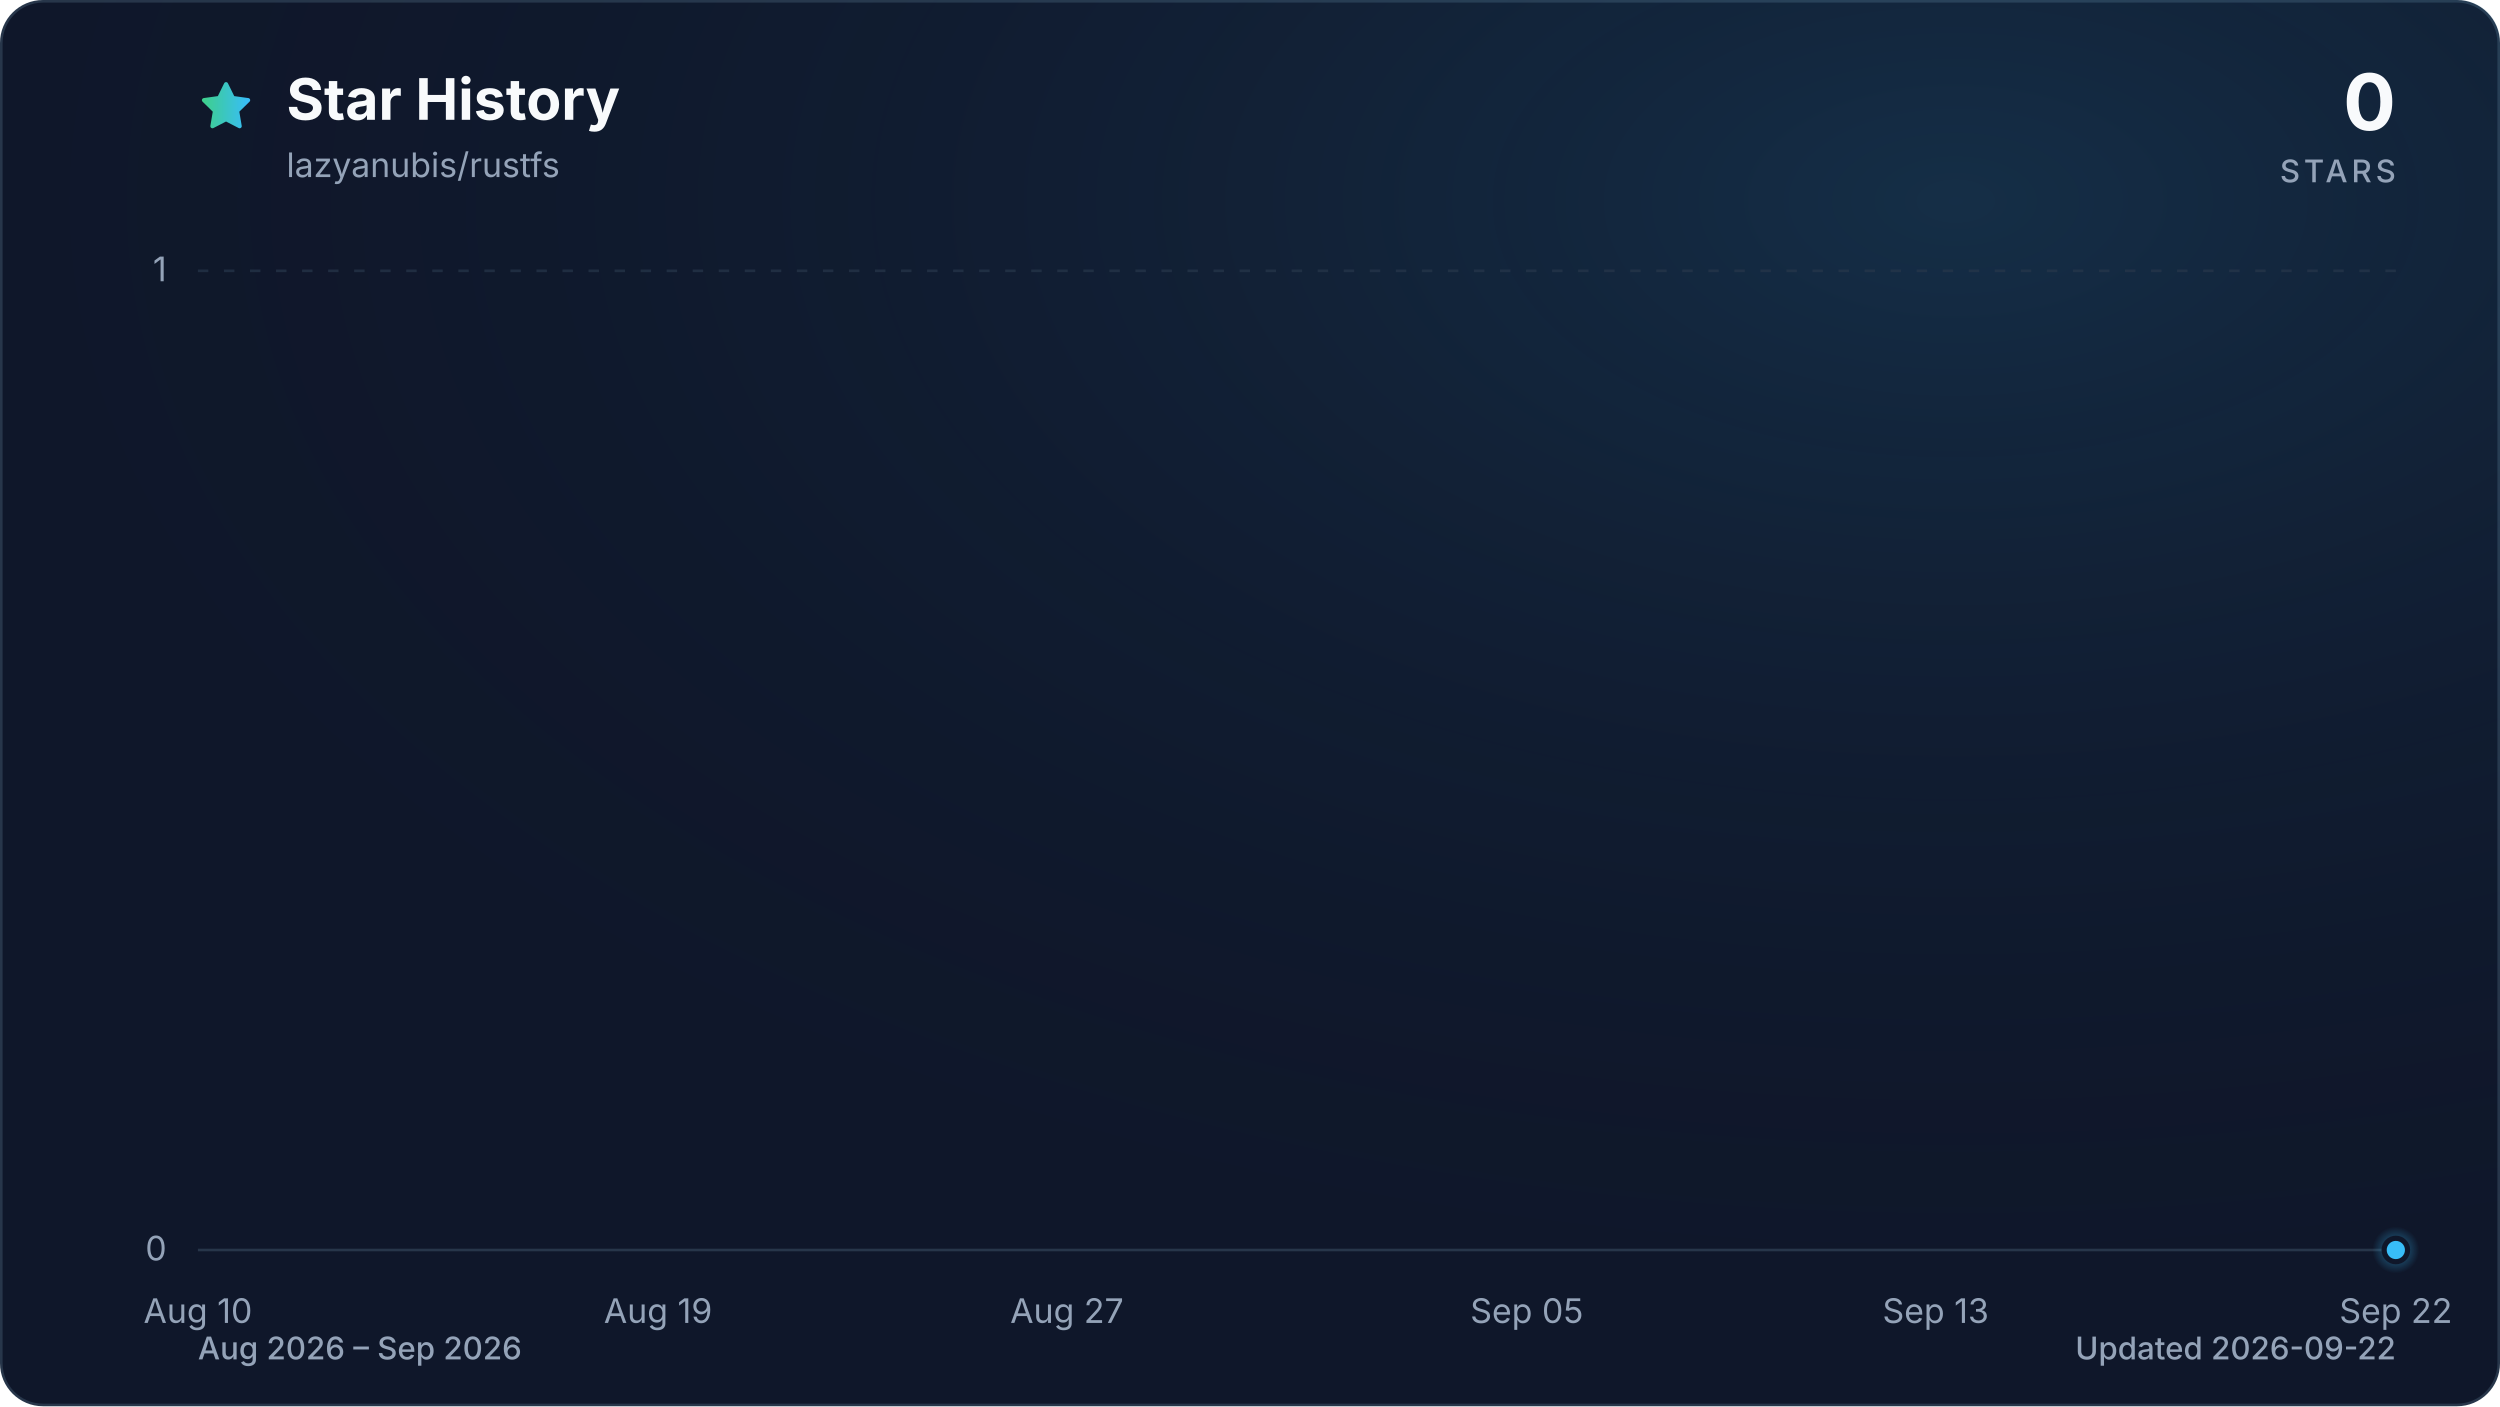
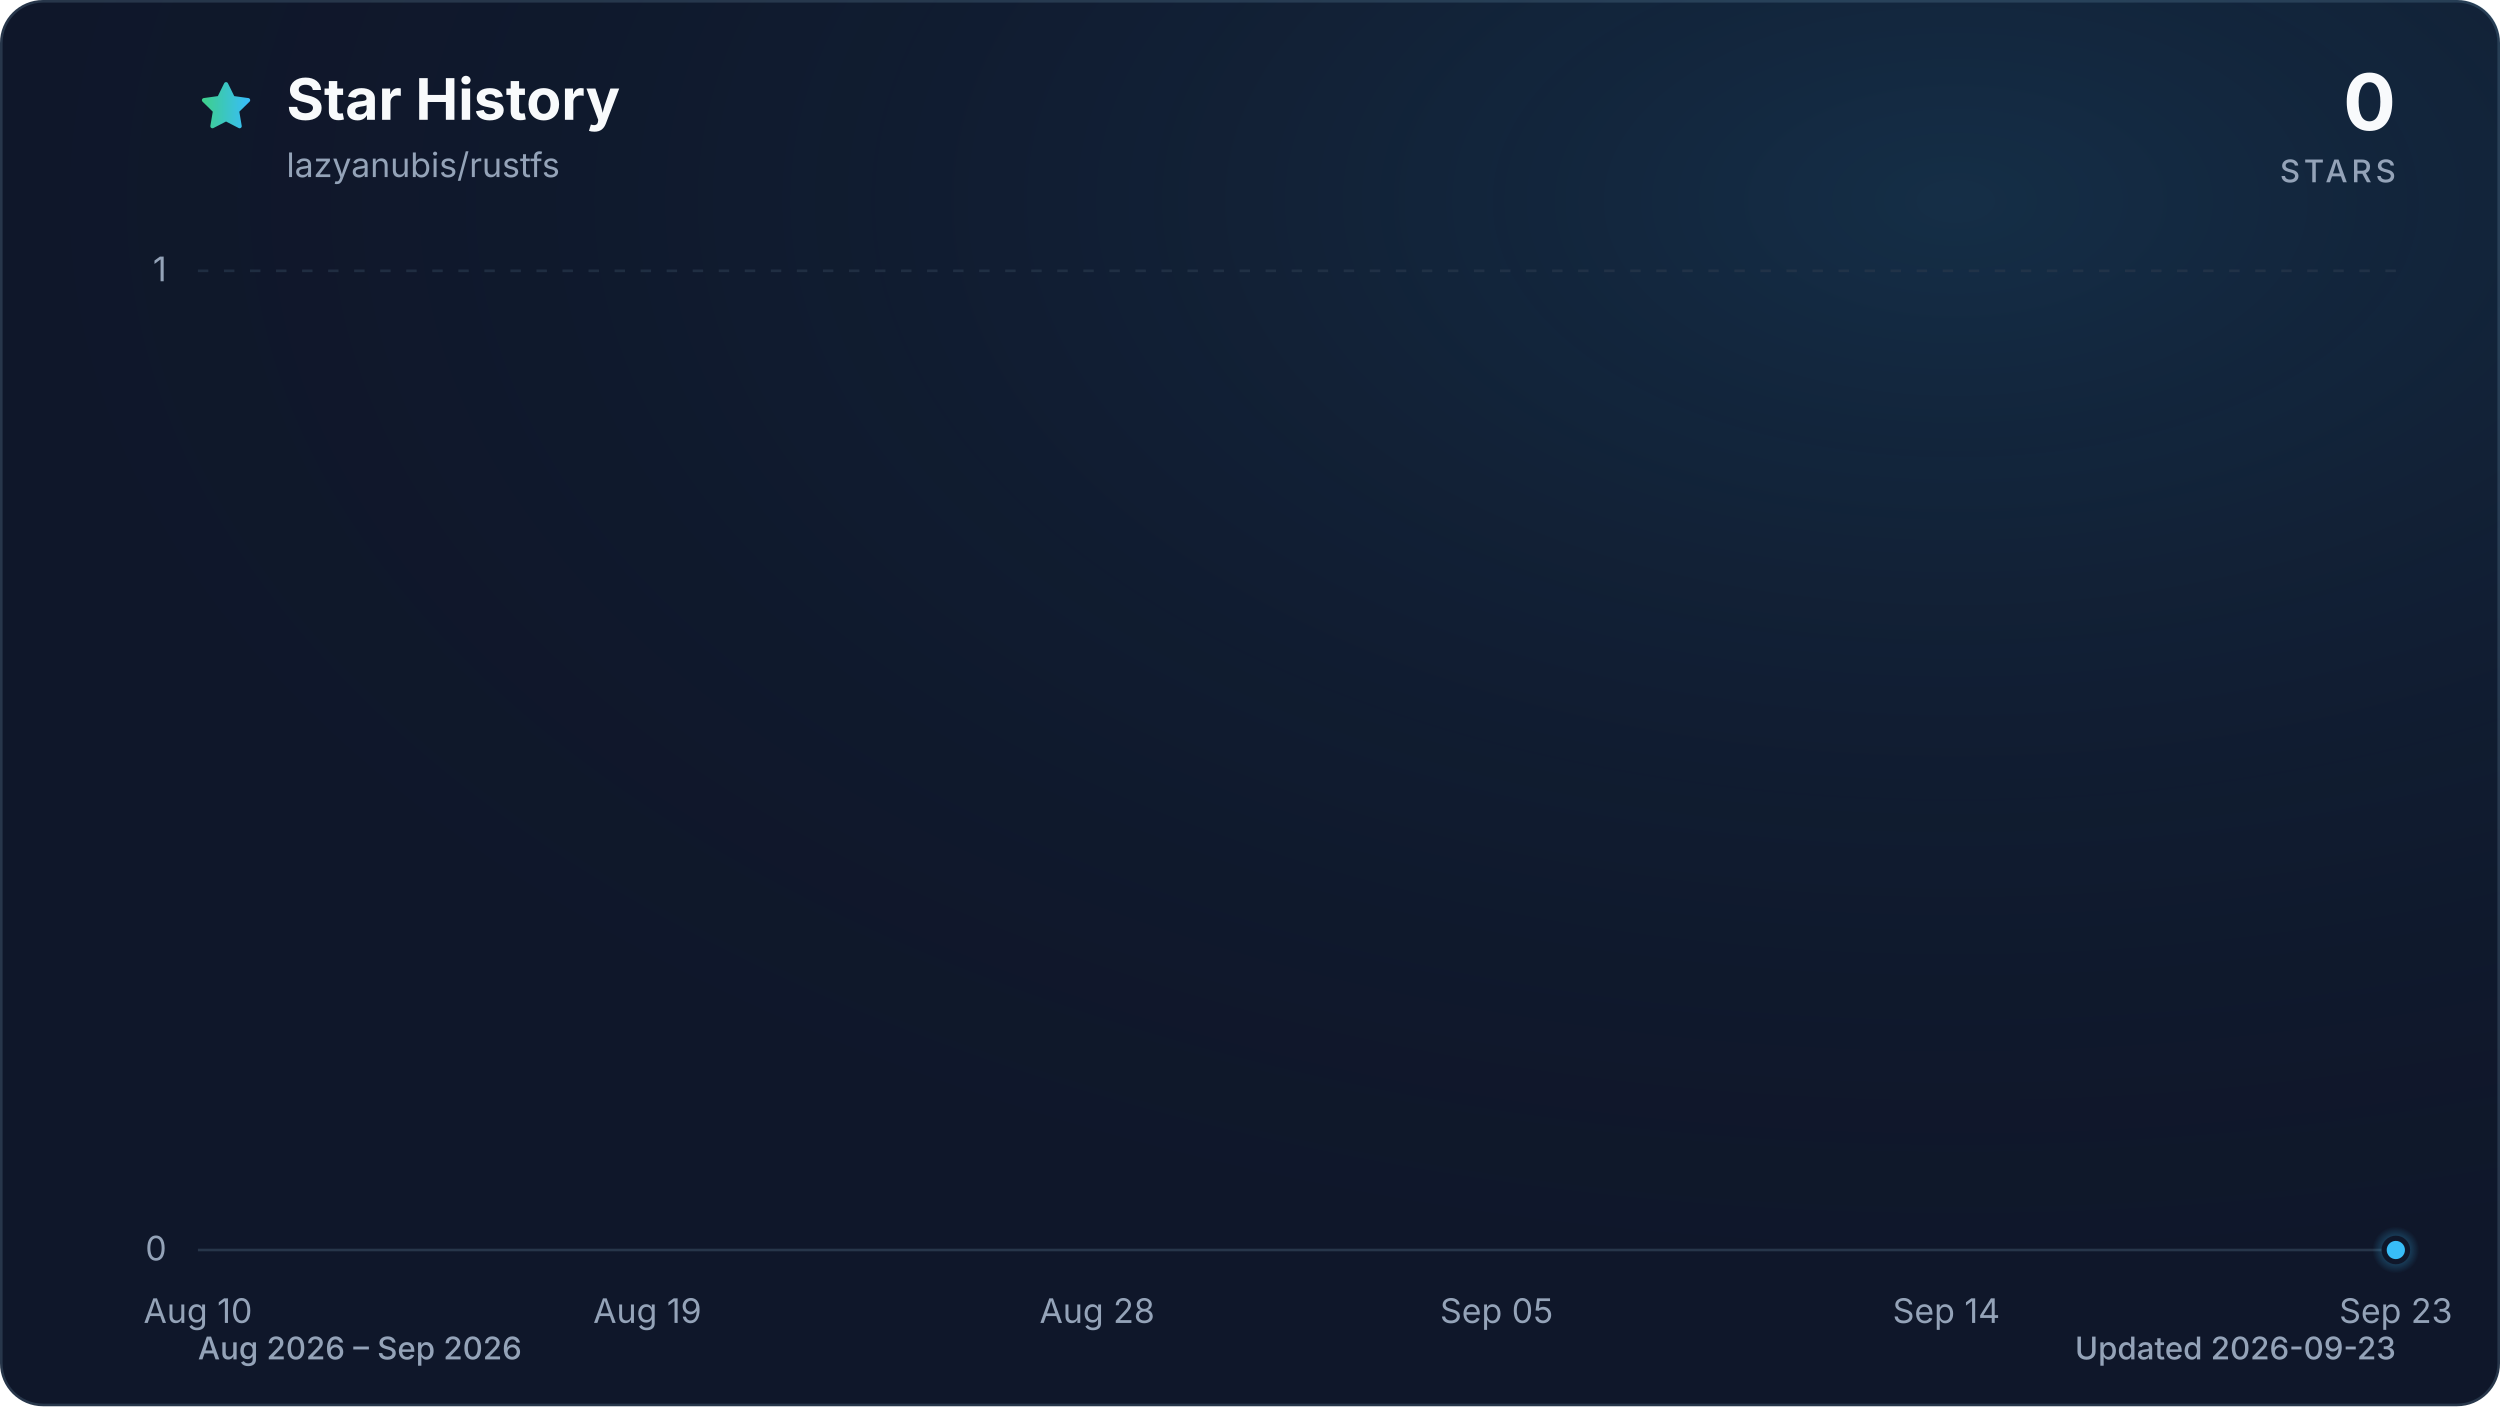
<svg xmlns="http://www.w3.org/2000/svg" viewBox="0 0 960 540" role="img" aria-labelledby="title description" data-style="gradient" data-variant="glow" data-animated="true">
  <defs>
    <linearGradient id="trend" x1="0" y1="0" x2="1" y2="0">
      <stop offset="0%" stop-color="#3ecf8e" />
      <stop offset="100%" stop-color="#38bdf8" />
    </linearGradient>
    <linearGradient id="area" x1="0" y1="0" x2="0" y2="1">
      <stop offset="0%" stop-color="#3ecf8e" stop-opacity="0.30" />
      <stop offset="55%" stop-color="#38bdf8" stop-opacity="0.10" />
      <stop offset="100%" stop-color="#38bdf8" stop-opacity="0.01" />
    </linearGradient>
    <radialGradient id="marker-halo" cx="50%" cy="50%" r="50%">
      <stop offset="0%" stop-color="#38bdf8" stop-opacity="0.55" />
      <stop offset="100%" stop-color="#38bdf8" stop-opacity="0" />
    </radialGradient>
    <radialGradient id="surface-glow" cx="78%" cy="14%" r="80%">
      <stop offset="0%" stop-color="#38bdf8" stop-opacity="0.14" />
      <stop offset="100%" stop-color="#0f172a" stop-opacity="0" />
    </radialGradient>
    <filter id="trend-glow" x="-20%" y="-20%" width="140%" height="140%">
      <feGaussianBlur stdDeviation="7" />
    </filter>
  </defs>
  <style>
.trend-enter{transform-box:fill-box;transform-origin:center;animation:trend-enter 520ms cubic-bezier(0.16,1,0.3,1)}
.marker-enter{transform-box:fill-box;transform-origin:center;animation:marker-enter 320ms cubic-bezier(0.16,1,0.3,1) 200ms both}
.marker-pulse{transform-box:fill-box;transform-origin:center;animation:marker-pulse 2.6s ease-out infinite}
@keyframes trend-enter{from{opacity:.35;transform:translateY(10px)}to{opacity:1;transform:translateY(0)}}
@keyframes marker-enter{from{opacity:0;transform:scale(.4)}to{opacity:1;transform:scale(1)}}
@keyframes marker-pulse{0%{opacity:.5;transform:scale(.7)}70%,100%{opacity:0;transform:scale(2.1)}}
@media (prefers-reduced-motion:reduce){.trend-enter,.marker-enter,.marker-pulse{animation:none!important}}
@media (prefers-reduced-motion:reduce){.marker-pulse{opacity:0}}
</style>
  <rect x="0.5" y="0.5" width="959" height="539" fill="#0f172a" stroke="#27364a" stroke-width="1" rx="16" />
  <rect width="960" height="540" fill="url(#surface-glow)" rx="16" />
  <path d="M12 2.6l2.9 5.9 6.5.9-4.7 4.6 1.1 6.5-5.8-3-5.8 3 1.1-6.5-4.7-4.6 6.5-.9L12 2.6Z" transform="translate(76 30) scale(.9)" fill="url(#trend)" stroke="url(#trend)" stroke-width="1.8" stroke-linejoin="round" aria-hidden="true" />
  <text x="110" y="46" fill="#f8fafc" font-family="ui-sans-serif, system-ui, -apple-system, BlinkMacSystemFont, 'Segoe UI', sans-serif" font-size="22" font-weight="700">Star History</text>
  <text x="110" y="68" fill="#94a3b8" font-family="ui-sans-serif, system-ui, -apple-system, BlinkMacSystemFont, 'Segoe UI', sans-serif" font-size="13">lazyanubis/rustfs</text>
  <text x="920" y="50" fill="#f8fafc" font-family="ui-sans-serif, system-ui, -apple-system, BlinkMacSystemFont, 'Segoe UI', sans-serif" font-size="30" font-weight="700" text-anchor="end">0</text>
  <text x="920" y="70" fill="#94a3b8" font-family="ui-sans-serif, system-ui, -apple-system, BlinkMacSystemFont, 'Segoe UI', sans-serif" font-size="12" font-weight="500" letter-spacing="1.5" text-anchor="end">STARS</text>
  <line x1="76" y1="480.0" x2="920" y2="480.0" stroke="#27364a" stroke-width="1" stroke-dasharray="0" opacity="1" />
  <text x="64" y="484.0" fill="#94a3b8" font-family="ui-sans-serif, system-ui, -apple-system, BlinkMacSystemFont, 'Segoe UI', sans-serif" font-size="13" text-anchor="end">0</text>
  <line x1="76" y1="104.0" x2="920" y2="104.0" stroke="#27364a" stroke-width="1" stroke-dasharray="4 6" opacity="0.7" />
  <text x="64" y="108.0" fill="#94a3b8" font-family="ui-sans-serif, system-ui, -apple-system, BlinkMacSystemFont, 'Segoe UI', sans-serif" font-size="13" text-anchor="end">1</text>
  <text x="76.0" y="508" fill="#94a3b8" font-family="ui-sans-serif, system-ui, -apple-system, BlinkMacSystemFont, 'Segoe UI', sans-serif" font-size="13" text-anchor="middle">Aug 10</text>
-   <text x="252.7" y="508" fill="#94a3b8" font-family="ui-sans-serif, system-ui, -apple-system, BlinkMacSystemFont, 'Segoe UI', sans-serif" font-size="13" text-anchor="middle">Aug 19</text>
-   <text x="409.7" y="508" fill="#94a3b8" font-family="ui-sans-serif, system-ui, -apple-system, BlinkMacSystemFont, 'Segoe UI', sans-serif" font-size="13" text-anchor="middle">Aug 27</text>
-   <text x="586.3" y="508" fill="#94a3b8" font-family="ui-sans-serif, system-ui, -apple-system, BlinkMacSystemFont, 'Segoe UI', sans-serif" font-size="13" text-anchor="middle">Sep 05</text>
-   <text x="743.3" y="508" fill="#94a3b8" font-family="ui-sans-serif, system-ui, -apple-system, BlinkMacSystemFont, 'Segoe UI', sans-serif" font-size="13" text-anchor="middle">Sep 13</text>
-   <text x="920.0" y="508" fill="#94a3b8" font-family="ui-sans-serif, system-ui, -apple-system, BlinkMacSystemFont, 'Segoe UI', sans-serif" font-size="13" text-anchor="middle">Sep 22</text>
+   <text x="248.6" y="508" fill="#94a3b8" font-family="ui-sans-serif, system-ui, -apple-system, BlinkMacSystemFont, 'Segoe UI', sans-serif" font-size="13" text-anchor="middle">Aug 19</text>
+   <text x="421.3" y="508" fill="#94a3b8" font-family="ui-sans-serif, system-ui, -apple-system, BlinkMacSystemFont, 'Segoe UI', sans-serif" font-size="13" text-anchor="middle">Aug 28</text>
+   <text x="574.7" y="508" fill="#94a3b8" font-family="ui-sans-serif, system-ui, -apple-system, BlinkMacSystemFont, 'Segoe UI', sans-serif" font-size="13" text-anchor="middle">Sep 05</text>
+   <text x="747.4" y="508" fill="#94a3b8" font-family="ui-sans-serif, system-ui, -apple-system, BlinkMacSystemFont, 'Segoe UI', sans-serif" font-size="13" text-anchor="middle">Sep 14</text>
+   <text x="920.0" y="508" fill="#94a3b8" font-family="ui-sans-serif, system-ui, -apple-system, BlinkMacSystemFont, 'Segoe UI', sans-serif" font-size="13" text-anchor="middle">Sep 23</text>
  <g class="trend-enter">
-     <path d="M 76.0 480.0 C 82.5 480.0, 89.1 480.0, 95.6 480.0 C 102.2 480.0, 108.7 480.0, 115.3 480.0 C 121.8 480.0, 128.3 480.0, 134.9 480.0 C 141.4 480.0, 148.0 480.0, 154.5 480.0 C 161.1 480.0, 167.6 480.0, 174.1 480.0 C 180.7 480.0, 187.2 480.0, 193.8 480.0 C 200.3 480.0, 206.9 480.0, 213.4 480.0 C 219.9 480.0, 226.5 480.0, 233.0 480.0 C 239.6 480.0, 246.1 480.0, 252.7 480.0 C 259.2 480.0, 265.7 480.0, 272.3 480.0 C 278.8 480.0, 285.4 480.0, 291.9 480.0 C 298.4 480.0, 305.0 480.0, 311.5 480.0 C 318.1 480.0, 324.6 480.0, 331.2 480.0 C 337.7 480.0, 344.2 480.0, 350.8 480.0 C 357.3 480.0, 363.9 480.0, 370.4 480.0 C 377.0 480.0, 383.5 480.0, 390.0 480.0 C 396.6 480.0, 403.1 480.0, 409.7 480.0 C 416.2 480.0, 422.8 480.0, 429.3 480.0 C 435.8 480.0, 442.4 480.0, 448.9 480.0 C 455.5 480.0, 462.0 480.0, 468.6 480.0 C 475.1 480.0, 481.6 480.0, 488.2 480.0 C 494.7 480.0, 501.3 480.0, 507.8 480.0 C 514.4 480.0, 520.9 480.0, 527.4 480.0 C 534.0 480.0, 540.5 480.0, 547.1 480.0 C 553.6 480.0, 560.2 480.0, 566.7 480.0 C 573.2 480.0, 579.8 480.0, 586.3 480.0 C 592.9 480.0, 599.4 480.0, 606.0 480.0 C 612.5 480.0, 619.0 480.0, 625.6 480.0 C 632.1 480.0, 638.7 480.0, 645.2 480.0 C 651.8 480.0, 658.3 480.0, 664.8 480.0 C 671.4 480.0, 677.9 480.0, 684.5 480.0 C 691.0 480.0, 697.6 480.0, 704.1 480.0 C 710.6 480.0, 717.2 480.0, 723.7 480.0 C 730.3 480.0, 736.8 480.0, 743.3 480.0 C 749.9 480.0, 756.4 480.0, 763.0 480.0 C 769.5 480.0, 776.1 480.0, 782.6 480.0 C 789.1 480.0, 795.7 480.0, 802.2 480.0 C 808.8 480.0, 815.3 480.0, 821.9 480.0 C 828.4 480.0, 834.9 480.0, 841.5 480.0 C 848.0 480.0, 854.6 480.0, 861.1 480.0 C 867.7 480.0, 874.2 480.0, 880.7 480.0 C 887.3 480.0, 893.8 480.0, 900.4 480.0 C 906.9 480.0, 913.5 480.0, 920.0 480.0 L 920.0 480.0 L 76.0 480.0 Z" fill="url(#area)" />
-     <path d="M 76.0 480.0 C 82.5 480.0, 89.1 480.0, 95.6 480.0 C 102.2 480.0, 108.7 480.0, 115.3 480.0 C 121.8 480.0, 128.3 480.0, 134.9 480.0 C 141.4 480.0, 148.0 480.0, 154.5 480.0 C 161.1 480.0, 167.6 480.0, 174.1 480.0 C 180.7 480.0, 187.2 480.0, 193.8 480.0 C 200.3 480.0, 206.9 480.0, 213.4 480.0 C 219.9 480.0, 226.5 480.0, 233.0 480.0 C 239.6 480.0, 246.1 480.0, 252.7 480.0 C 259.2 480.0, 265.7 480.0, 272.3 480.0 C 278.8 480.0, 285.4 480.0, 291.9 480.0 C 298.4 480.0, 305.0 480.0, 311.5 480.0 C 318.1 480.0, 324.6 480.0, 331.2 480.0 C 337.7 480.0, 344.2 480.0, 350.8 480.0 C 357.3 480.0, 363.9 480.0, 370.4 480.0 C 377.0 480.0, 383.5 480.0, 390.0 480.0 C 396.6 480.0, 403.1 480.0, 409.7 480.0 C 416.2 480.0, 422.8 480.0, 429.3 480.0 C 435.8 480.0, 442.4 480.0, 448.9 480.0 C 455.5 480.0, 462.0 480.0, 468.6 480.0 C 475.1 480.0, 481.6 480.0, 488.2 480.0 C 494.7 480.0, 501.3 480.0, 507.8 480.0 C 514.4 480.0, 520.9 480.0, 527.4 480.0 C 534.0 480.0, 540.5 480.0, 547.1 480.0 C 553.6 480.0, 560.2 480.0, 566.7 480.0 C 573.2 480.0, 579.8 480.0, 586.3 480.0 C 592.9 480.0, 599.4 480.0, 606.0 480.0 C 612.5 480.0, 619.0 480.0, 625.6 480.0 C 632.1 480.0, 638.7 480.0, 645.2 480.0 C 651.8 480.0, 658.3 480.0, 664.8 480.0 C 671.4 480.0, 677.9 480.0, 684.5 480.0 C 691.0 480.0, 697.6 480.0, 704.1 480.0 C 710.6 480.0, 717.2 480.0, 723.7 480.0 C 730.3 480.0, 736.8 480.0, 743.3 480.0 C 749.9 480.0, 756.4 480.0, 763.0 480.0 C 769.5 480.0, 776.1 480.0, 782.6 480.0 C 789.1 480.0, 795.7 480.0, 802.2 480.0 C 808.8 480.0, 815.3 480.0, 821.9 480.0 C 828.4 480.0, 834.9 480.0, 841.5 480.0 C 848.0 480.0, 854.6 480.0, 861.1 480.0 C 867.7 480.0, 874.2 480.0, 880.7 480.0 C 887.3 480.0, 893.8 480.0, 900.4 480.0 C 906.9 480.0, 913.5 480.0, 920.0 480.0" fill="none" stroke="url(#trend)" stroke-width="12" stroke-linecap="round" stroke-linejoin="round" opacity="0.16" filter="url(#trend-glow)" />
-     <path d="M 76.0 480.0 C 82.5 480.0, 89.1 480.0, 95.6 480.0 C 102.2 480.0, 108.7 480.0, 115.3 480.0 C 121.8 480.0, 128.3 480.0, 134.9 480.0 C 141.4 480.0, 148.0 480.0, 154.5 480.0 C 161.1 480.0, 167.6 480.0, 174.1 480.0 C 180.7 480.0, 187.2 480.0, 193.8 480.0 C 200.3 480.0, 206.9 480.0, 213.4 480.0 C 219.9 480.0, 226.5 480.0, 233.0 480.0 C 239.6 480.0, 246.1 480.0, 252.7 480.0 C 259.2 480.0, 265.7 480.0, 272.3 480.0 C 278.8 480.0, 285.4 480.0, 291.9 480.0 C 298.4 480.0, 305.0 480.0, 311.5 480.0 C 318.1 480.0, 324.6 480.0, 331.2 480.0 C 337.7 480.0, 344.2 480.0, 350.8 480.0 C 357.3 480.0, 363.9 480.0, 370.4 480.0 C 377.0 480.0, 383.5 480.0, 390.0 480.0 C 396.6 480.0, 403.1 480.0, 409.7 480.0 C 416.2 480.0, 422.8 480.0, 429.3 480.0 C 435.8 480.0, 442.4 480.0, 448.9 480.0 C 455.5 480.0, 462.0 480.0, 468.6 480.0 C 475.1 480.0, 481.6 480.0, 488.2 480.0 C 494.7 480.0, 501.3 480.0, 507.8 480.0 C 514.4 480.0, 520.9 480.0, 527.4 480.0 C 534.0 480.0, 540.5 480.0, 547.1 480.0 C 553.6 480.0, 560.2 480.0, 566.7 480.0 C 573.2 480.0, 579.8 480.0, 586.3 480.0 C 592.9 480.0, 599.4 480.0, 606.0 480.0 C 612.5 480.0, 619.0 480.0, 625.6 480.0 C 632.1 480.0, 638.7 480.0, 645.2 480.0 C 651.8 480.0, 658.3 480.0, 664.8 480.0 C 671.4 480.0, 677.9 480.0, 684.5 480.0 C 691.0 480.0, 697.6 480.0, 704.1 480.0 C 710.6 480.0, 717.2 480.0, 723.7 480.0 C 730.3 480.0, 736.8 480.0, 743.3 480.0 C 749.9 480.0, 756.4 480.0, 763.0 480.0 C 769.5 480.0, 776.1 480.0, 782.6 480.0 C 789.1 480.0, 795.7 480.0, 802.2 480.0 C 808.8 480.0, 815.3 480.0, 821.9 480.0 C 828.4 480.0, 834.9 480.0, 841.5 480.0 C 848.0 480.0, 854.6 480.0, 861.1 480.0 C 867.7 480.0, 874.2 480.0, 880.7 480.0 C 887.3 480.0, 893.8 480.0, 900.4 480.0 C 906.9 480.0, 913.5 480.0, 920.0 480.0" fill="none" stroke="url(#trend)" stroke-width="3" stroke-linecap="round" stroke-linejoin="round" />
+     <path d="M 76.0 480.0 C 82.4 480.0, 88.8 480.0, 95.2 480.0 C 101.6 480.0, 108.0 480.0, 114.4 480.0 C 120.8 480.0, 127.2 480.0, 133.5 480.0 C 139.9 480.0, 146.3 480.0, 152.7 480.0 C 159.1 480.0, 165.5 480.0, 171.9 480.0 C 178.3 480.0, 184.7 480.0, 191.1 480.0 C 197.5 480.0, 203.9 480.0, 210.3 480.0 C 216.7 480.0, 223.1 480.0, 229.5 480.0 C 235.8 480.0, 242.2 480.0, 248.6 480.0 C 255.0 480.0, 261.4 480.0, 267.8 480.0 C 274.2 480.0, 280.6 480.0, 287.0 480.0 C 293.4 480.0, 299.8 480.0, 306.2 480.0 C 312.6 480.0, 319.0 480.0, 325.4 480.0 C 331.8 480.0, 338.2 480.0, 344.5 480.0 C 350.9 480.0, 357.3 480.0, 363.7 480.0 C 370.1 480.0, 376.5 480.0, 382.9 480.0 C 389.3 480.0, 395.7 480.0, 402.1 480.0 C 408.5 480.0, 414.9 480.0, 421.3 480.0 C 427.7 480.0, 434.1 480.0, 440.5 480.0 C 446.8 480.0, 453.2 480.0, 459.6 480.0 C 466.0 480.0, 472.4 480.0, 478.8 480.0 C 485.2 480.0, 491.6 480.0, 498.0 480.0 C 504.4 480.0, 510.8 480.0, 517.2 480.0 C 523.6 480.0, 530.0 480.0, 536.4 480.0 C 542.8 480.0, 549.2 480.0, 555.5 480.0 C 561.9 480.0, 568.3 480.0, 574.7 480.0 C 581.1 480.0, 587.5 480.0, 593.9 480.0 C 600.3 480.0, 606.7 480.0, 613.1 480.0 C 619.5 480.0, 625.9 480.0, 632.3 480.0 C 638.7 480.0, 645.1 480.0, 651.5 480.0 C 657.8 480.0, 664.2 480.0, 670.6 480.0 C 677.0 480.0, 683.4 480.0, 689.8 480.0 C 696.2 480.0, 702.6 480.0, 709.0 480.0 C 715.4 480.0, 721.8 480.0, 728.2 480.0 C 734.6 480.0, 741.0 480.0, 747.4 480.0 C 753.8 480.0, 760.2 480.0, 766.5 480.0 C 772.9 480.0, 779.3 480.0, 785.7 480.0 C 792.1 480.0, 798.5 480.0, 804.9 480.0 C 811.3 480.0, 817.7 480.0, 824.1 480.0 C 830.5 480.0, 836.9 480.0, 843.3 480.0 C 849.7 480.0, 856.1 480.0, 862.5 480.0 C 868.8 480.0, 875.2 480.0, 881.6 480.0 C 888.0 480.0, 894.4 480.0, 900.8 480.0 C 907.2 480.0, 913.6 480.0, 920.0 480.0 L 920.0 480.0 L 76.0 480.0 Z" fill="url(#area)" />
+     <path d="M 76.0 480.0 C 82.4 480.0, 88.8 480.0, 95.2 480.0 C 101.6 480.0, 108.0 480.0, 114.4 480.0 C 120.8 480.0, 127.2 480.0, 133.5 480.0 C 139.9 480.0, 146.3 480.0, 152.7 480.0 C 159.1 480.0, 165.5 480.0, 171.9 480.0 C 178.3 480.0, 184.7 480.0, 191.1 480.0 C 197.5 480.0, 203.9 480.0, 210.3 480.0 C 216.7 480.0, 223.1 480.0, 229.5 480.0 C 235.8 480.0, 242.2 480.0, 248.6 480.0 C 255.0 480.0, 261.4 480.0, 267.8 480.0 C 274.2 480.0, 280.6 480.0, 287.0 480.0 C 293.4 480.0, 299.8 480.0, 306.2 480.0 C 312.6 480.0, 319.0 480.0, 325.4 480.0 C 331.8 480.0, 338.2 480.0, 344.5 480.0 C 350.9 480.0, 357.3 480.0, 363.7 480.0 C 370.1 480.0, 376.5 480.0, 382.9 480.0 C 389.3 480.0, 395.7 480.0, 402.1 480.0 C 408.5 480.0, 414.9 480.0, 421.3 480.0 C 427.7 480.0, 434.1 480.0, 440.5 480.0 C 446.8 480.0, 453.2 480.0, 459.6 480.0 C 466.0 480.0, 472.4 480.0, 478.8 480.0 C 485.2 480.0, 491.6 480.0, 498.0 480.0 C 504.4 480.0, 510.8 480.0, 517.2 480.0 C 523.6 480.0, 530.0 480.0, 536.4 480.0 C 542.8 480.0, 549.2 480.0, 555.5 480.0 C 561.9 480.0, 568.3 480.0, 574.7 480.0 C 581.1 480.0, 587.5 480.0, 593.9 480.0 C 600.3 480.0, 606.7 480.0, 613.1 480.0 C 619.5 480.0, 625.9 480.0, 632.3 480.0 C 638.7 480.0, 645.1 480.0, 651.5 480.0 C 657.8 480.0, 664.2 480.0, 670.6 480.0 C 677.0 480.0, 683.4 480.0, 689.8 480.0 C 696.2 480.0, 702.6 480.0, 709.0 480.0 C 715.4 480.0, 721.8 480.0, 728.2 480.0 C 734.6 480.0, 741.0 480.0, 747.4 480.0 C 753.8 480.0, 760.2 480.0, 766.5 480.0 C 772.9 480.0, 779.3 480.0, 785.7 480.0 C 792.1 480.0, 798.5 480.0, 804.9 480.0 C 811.3 480.0, 817.7 480.0, 824.1 480.0 C 830.5 480.0, 836.9 480.0, 843.3 480.0 C 849.7 480.0, 856.1 480.0, 862.5 480.0 C 868.8 480.0, 875.2 480.0, 881.6 480.0 C 888.0 480.0, 894.4 480.0, 900.8 480.0 C 907.2 480.0, 913.6 480.0, 920.0 480.0" fill="none" stroke="url(#trend)" stroke-width="12" stroke-linecap="round" stroke-linejoin="round" opacity="0.16" filter="url(#trend-glow)" />
+     <path d="M 76.0 480.0 C 82.4 480.0, 88.8 480.0, 95.2 480.0 C 101.6 480.0, 108.0 480.0, 114.4 480.0 C 120.8 480.0, 127.2 480.0, 133.5 480.0 C 139.9 480.0, 146.3 480.0, 152.7 480.0 C 159.1 480.0, 165.5 480.0, 171.9 480.0 C 178.3 480.0, 184.7 480.0, 191.1 480.0 C 197.5 480.0, 203.9 480.0, 210.3 480.0 C 216.7 480.0, 223.1 480.0, 229.5 480.0 C 235.8 480.0, 242.2 480.0, 248.6 480.0 C 255.0 480.0, 261.4 480.0, 267.8 480.0 C 274.2 480.0, 280.6 480.0, 287.0 480.0 C 293.4 480.0, 299.8 480.0, 306.2 480.0 C 312.6 480.0, 319.0 480.0, 325.4 480.0 C 331.8 480.0, 338.2 480.0, 344.5 480.0 C 350.9 480.0, 357.3 480.0, 363.7 480.0 C 370.1 480.0, 376.5 480.0, 382.9 480.0 C 389.3 480.0, 395.7 480.0, 402.1 480.0 C 408.5 480.0, 414.9 480.0, 421.3 480.0 C 427.7 480.0, 434.1 480.0, 440.5 480.0 C 446.8 480.0, 453.2 480.0, 459.6 480.0 C 466.0 480.0, 472.4 480.0, 478.8 480.0 C 485.2 480.0, 491.6 480.0, 498.0 480.0 C 504.4 480.0, 510.8 480.0, 517.2 480.0 C 523.6 480.0, 530.0 480.0, 536.4 480.0 C 542.8 480.0, 549.2 480.0, 555.5 480.0 C 561.9 480.0, 568.3 480.0, 574.7 480.0 C 581.1 480.0, 587.5 480.0, 593.9 480.0 C 600.3 480.0, 606.7 480.0, 613.1 480.0 C 619.5 480.0, 625.9 480.0, 632.3 480.0 C 638.7 480.0, 645.1 480.0, 651.5 480.0 C 657.8 480.0, 664.2 480.0, 670.6 480.0 C 677.0 480.0, 683.4 480.0, 689.8 480.0 C 696.2 480.0, 702.6 480.0, 709.0 480.0 C 715.4 480.0, 721.8 480.0, 728.2 480.0 C 734.6 480.0, 741.0 480.0, 747.4 480.0 C 753.8 480.0, 760.2 480.0, 766.5 480.0 C 772.9 480.0, 779.3 480.0, 785.7 480.0 C 792.1 480.0, 798.5 480.0, 804.9 480.0 C 811.3 480.0, 817.7 480.0, 824.1 480.0 C 830.5 480.0, 836.9 480.0, 843.3 480.0 C 849.7 480.0, 856.1 480.0, 862.5 480.0 C 868.8 480.0, 875.2 480.0, 881.6 480.0 C 888.0 480.0, 894.4 480.0, 900.8 480.0 C 907.2 480.0, 913.6 480.0, 920.0 480.0" fill="none" stroke="url(#trend)" stroke-width="3" stroke-linecap="round" stroke-linejoin="round" />
  </g>
  <g class="marker-enter">
    <circle class="marker-pulse" cx="920.0" cy="480.0" r="9" fill="url(#marker-halo)" />
    <circle cx="920.0" cy="480.0" r="4.5" fill="#38bdf8" stroke="#0f172a" stroke-width="2" />
  </g>
  <text x="76" y="522" fill="#94a3b8" font-family="ui-sans-serif, system-ui, -apple-system, BlinkMacSystemFont, 'Segoe UI', sans-serif" font-size="12" font-weight="500">Aug 2026 – Sep 2026</text>
-   <text x="920" y="522" fill="#94a3b8" font-family="ui-sans-serif, system-ui, -apple-system, BlinkMacSystemFont, 'Segoe UI', sans-serif" font-size="12" font-weight="500" text-anchor="end">Updated 2026-09-22</text>
+   <text x="920" y="522" fill="#94a3b8" font-family="ui-sans-serif, system-ui, -apple-system, BlinkMacSystemFont, 'Segoe UI', sans-serif" font-size="12" font-weight="500" text-anchor="end">Updated 2026-09-23</text>
</svg>
